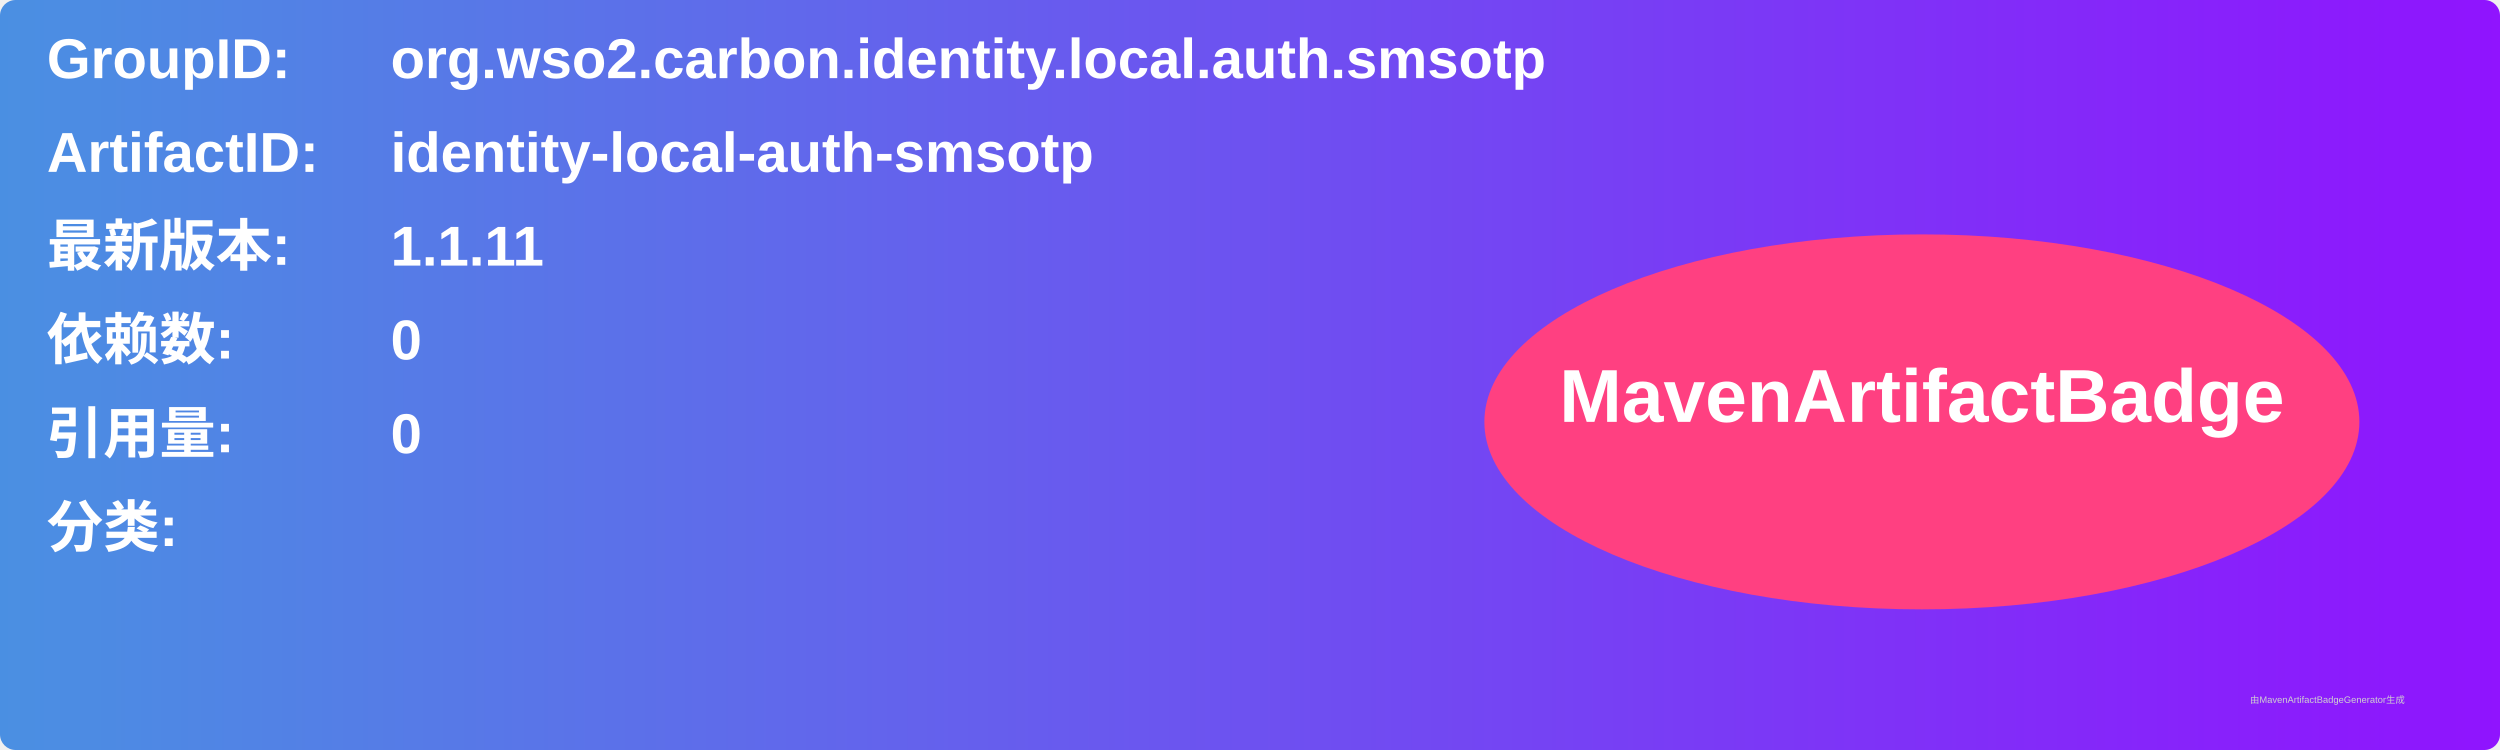
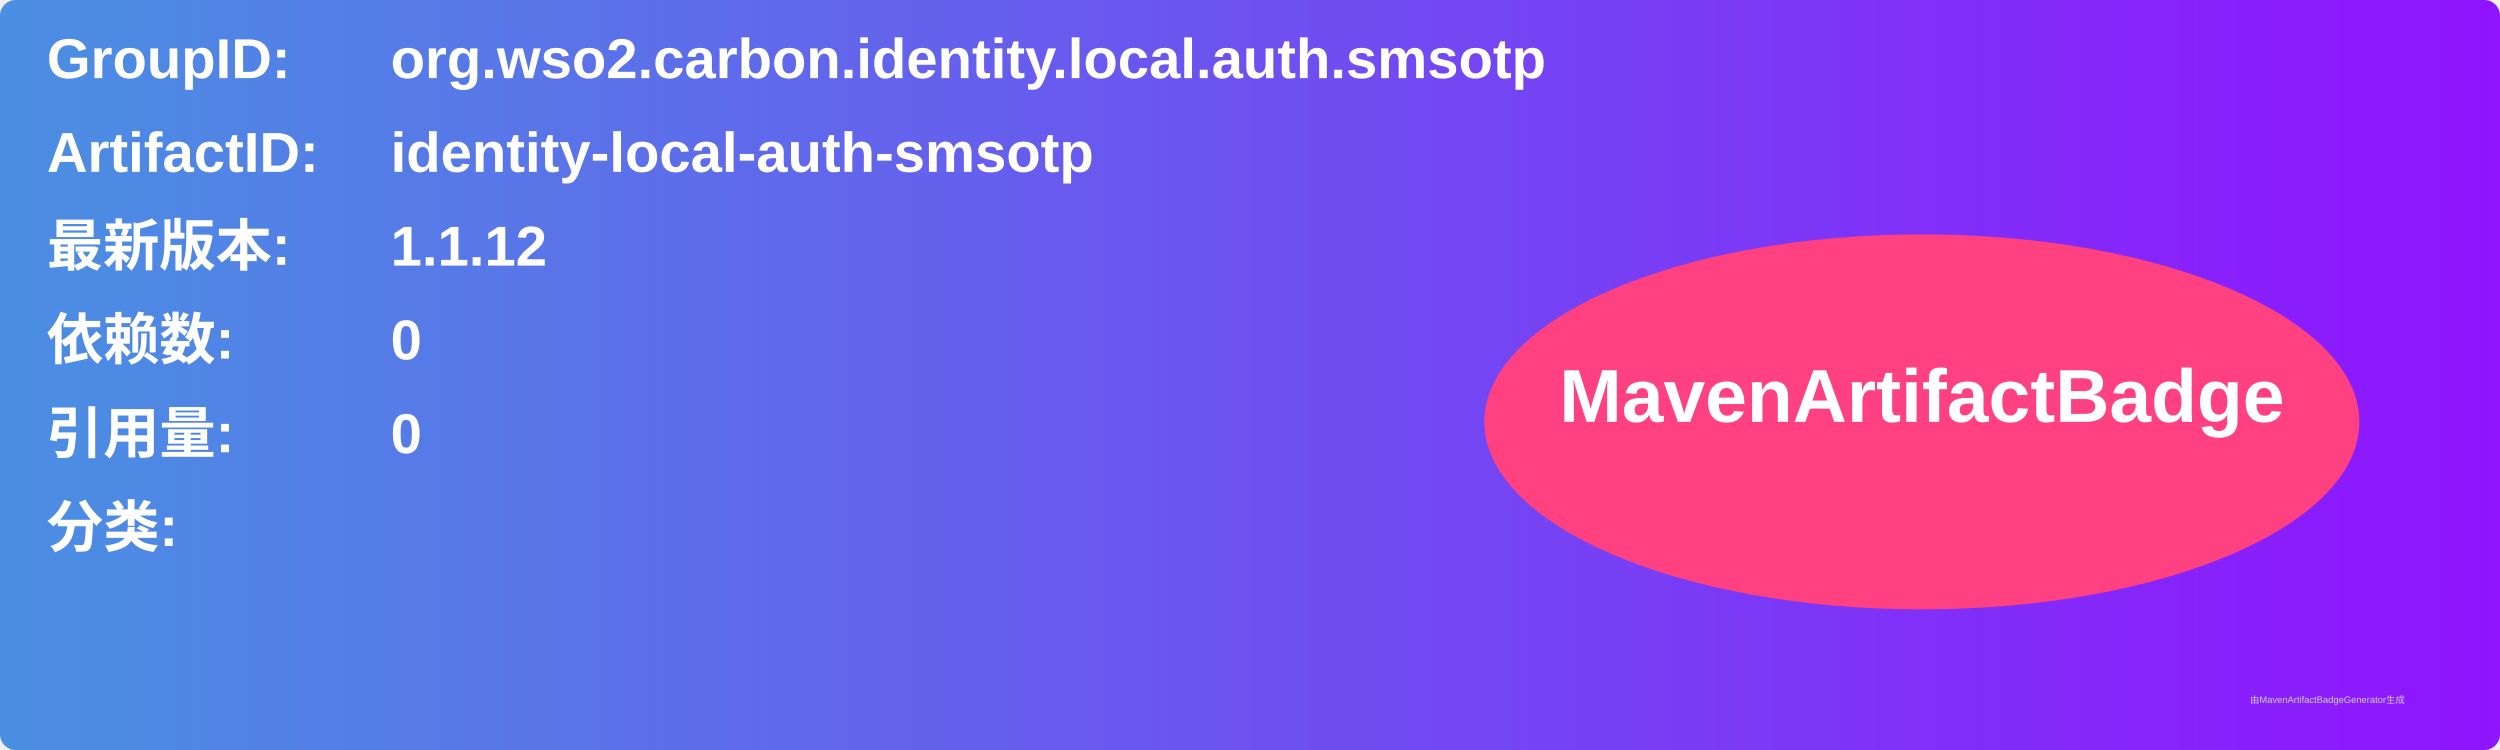
<svg xmlns="http://www.w3.org/2000/svg" width="800" height="240" viewBox="0 0 800 240">
  <linearGradient id="grad" x1="0%" y1="0%" x2="100%" y2="0%">
    <stop offset="0%" stop-color="#4a90e2" />
    <stop offset="100%" stop-color="#9013fe" />
  </linearGradient>
  <rect width="100%" height="100%" rx="5" ry="5" fill="url(#grad)" />
  <g transform="translate(15, 15)">
    <text x="0" y="10" font-family="Arial" font-size="18" fill="white" font-weight="bold" width="260">GroupID:</text>
    <text x="110" y="10" font-family="Arial" font-size="18" fill="white" font-weight="bold" width="460">org.wso2.carbon.identity.local.auth.smsotp</text>
    <text x="0" y="40" font-family="Arial" font-size="18" fill="white" font-weight="bold" width="260">ArtifactID:</text>
    <text x="110" y="40" font-family="Arial" font-size="18" fill="white" font-weight="bold" width="460">identity-local-auth-smsotp</text>
    <text x="0" y="70" font-family="Arial" font-size="18" fill="white" font-weight="bold">最新版本:</text>
    <text x="110" y="70" font-family="Arial" font-size="18" fill="white" font-weight="bold">
-       <tspan font-weight="bold">1.1.11</tspan>
+       <tspan font-weight="bold">1.1.12</tspan>
    </text>
    <text x="0" y="100" font-family="Arial" font-size="18" fill="white" font-weight="bold">依赖数: </text>
    <text x="110" y="100" font-family="Arial" font-size="18" fill="white">
      <tspan font-weight="bold">0</tspan>
    </text>
    <text x="0" y="130" font-family="Arial" font-size="18" fill="white" font-weight="bold">引用量: </text>
    <text x="110" y="130" font-family="Arial" font-size="18" fill="white">
      <tspan font-weight="bold">0</tspan>
    </text>
    <text x="0" y="160" font-family="Arial" font-size="18" fill="white" font-weight="bold">分类:</text>
    <text x="10" y="190" font-family="Arial" font-size="10" fill="white">
      <tspan font-weight="bold" />
    </text>
    <ellipse cx="600" cy="120" rx="140" ry="60" fill="#ff4081" />
    <text x="600" y="120" text-anchor="middle" font-family="Arial" font-size="24" fill="white" font-weight="bold">MavenArtifactBadge</text>
  </g>
  <text x="720" y="225" font-family="Arial" font-size="3" fill="#d0d0d0">由MavenArtifactBadgeGenerator生成</text>
</svg>
